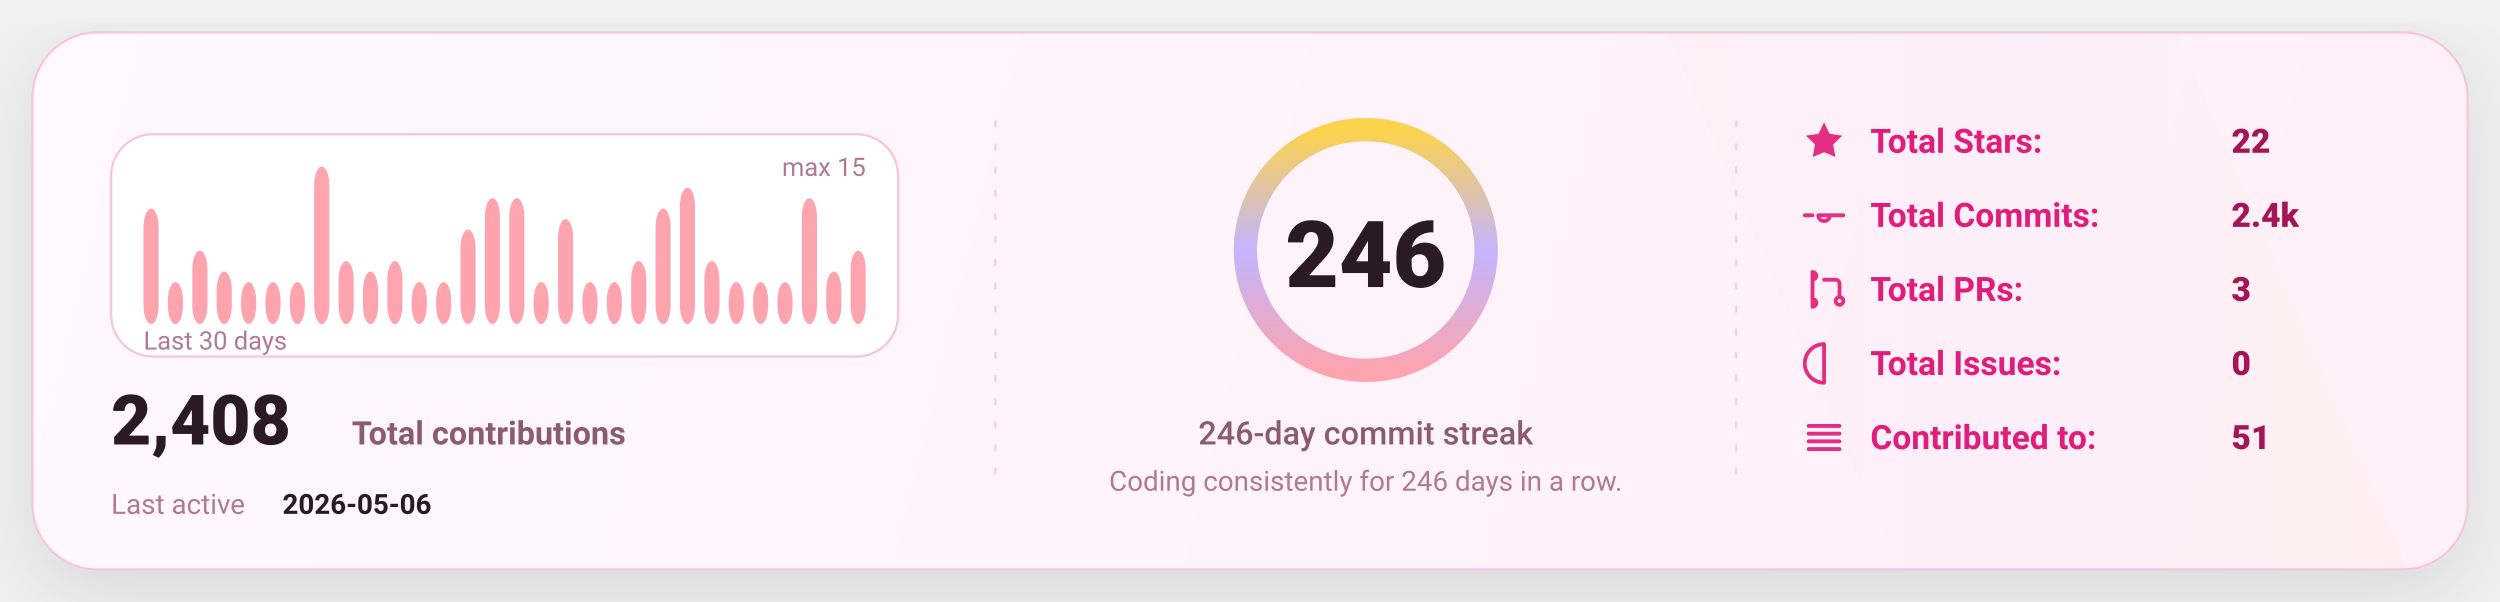
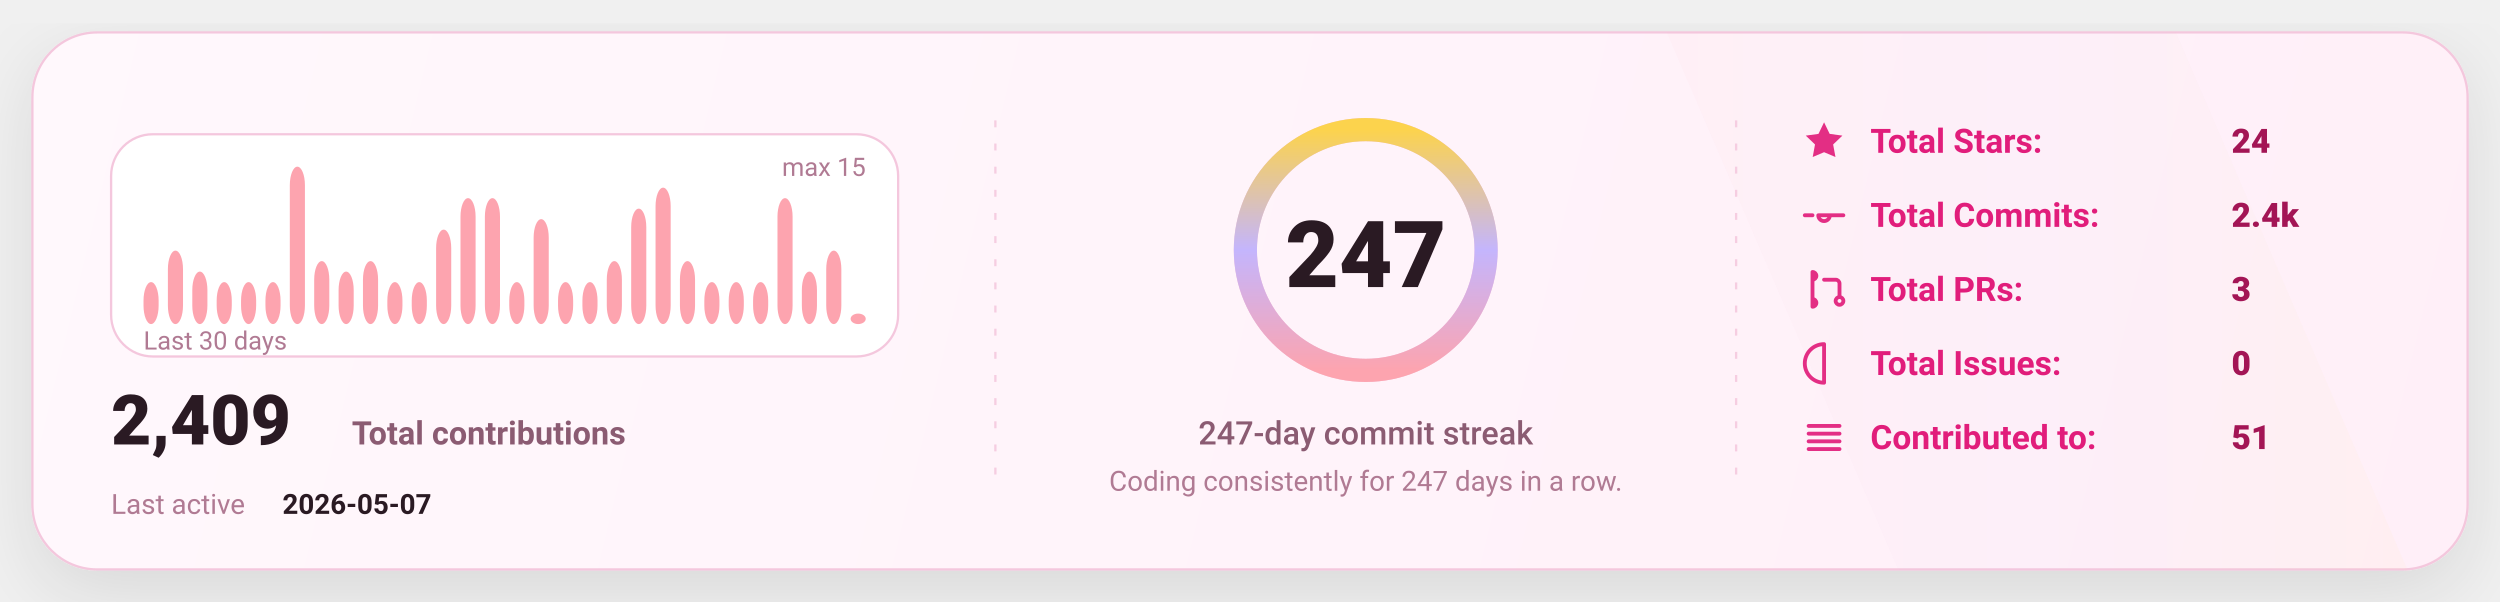
<svg xmlns="http://www.w3.org/2000/svg" width="1080" height="260" viewBox="0 0 1080 260" fill="none" role="img" aria-label="GitHub stats card">
  <defs>
    <linearGradient id="bg" x1="0" y1="0" x2="1080" y2="260" gradientUnits="userSpaceOnUse">
      <stop stop-color="#FFF8FC" />
      <stop offset="1" stop-color="#FFEFF8" />
    </linearGradient>
    <linearGradient id="accent" x1="0" y1="0" x2="1" y2="0">
      <stop offset="0" stop-color="#FDA4AF" />
      <stop offset="0.5" stop-color="#C4B5FD" />
      <stop offset="1" stop-color="#FCD34D" />
    </linearGradient>
    <linearGradient id="chartFill" x1="0" y1="0" x2="0" y2="1">
      <stop stop-color="#FDA4AF" stop-opacity="0.18" />
      <stop offset="1" stop-color="#FDA4AF" stop-opacity="0" />
    </linearGradient>
    <filter id="shadow" x="-20%" y="-20%" width="140%" height="140%">
      <feDropShadow dx="0" dy="10" stdDeviation="16" flood-color="#000000" flood-opacity="0.1" />
    </filter>
    <style>
      text { font-family: "Comic Sans MS","Trebuchet MS","Segoe UI",system-ui,-apple-system,Roboto,Helvetica,Arial,sans-serif; dominant-baseline: alphabetic; }
    </style>
  </defs>
  <rect x="14" y="14" width="1052" height="232" rx="28" fill="url(#bg)" stroke="#F4C7DD" stroke-width="1" filter="url(#shadow)" />
  <path d="M720 14     L940 14     L1040 246     L820 246 Z" fill="url(#accent)" opacity="0.04" />
  <line x1="430" y1="52" x2="430" y2="208" stroke="#F4C7DD" stroke-width="1" stroke-dasharray="3 7" opacity="0.85" />
  <line x1="430" y1="52" x2="430" y2="208" stroke="url(#accent)" stroke-width="1.4" stroke-dasharray="2 7" opacity="0.65" />
  <line x1="750" y1="52" x2="750" y2="208" stroke="#F4C7DD" stroke-width="1" stroke-dasharray="3 7" opacity="0.85" />
  <line x1="750" y1="52" x2="750" y2="208" stroke="url(#accent)" stroke-width="1.4" stroke-dasharray="2 7" opacity="0.65" />
  <g transform="translate(48,58)">
    <rect x="0" y="0" width="340" height="96" rx="18" fill="#FFFFFF" stroke="#F4C7DD" />
-     <rect x="14.00" y="32.13" width="6.53" height="49.87" rx="8.00" fill="#FDA4AF" />
-     <rect x="24.53" y="63.87" width="6.53" height="18.13" rx="8.00" fill="#FDA4AF" />
-     <rect x="35.07" y="50.27" width="6.53" height="31.73" rx="8.00" fill="#FDA4AF" />
-     <rect x="45.60" y="59.33" width="6.53" height="22.67" rx="8.00" fill="#FDA4AF" />
+     <rect x="14.00" y="63.87" width="6.53" height="18.13" rx="8.00" fill="#FDA4AF" />
+     <rect x="24.53" y="50.27" width="6.53" height="31.73" rx="8.00" fill="#FDA4AF" />
+     <rect x="35.07" y="59.33" width="6.53" height="22.67" rx="8.00" fill="#FDA4AF" />
+     <rect x="45.60" y="63.87" width="6.53" height="18.13" rx="8.00" fill="#FDA4AF" />
    <rect x="56.13" y="63.87" width="6.53" height="18.13" rx="8.00" fill="#FDA4AF" />
    <rect x="66.67" y="63.87" width="6.53" height="18.13" rx="8.00" fill="#FDA4AF" />
-     <rect x="77.20" y="63.87" width="6.53" height="18.13" rx="8.00" fill="#FDA4AF" />
-     <rect x="87.73" y="14.00" width="6.53" height="68.00" rx="8.00" fill="#FDA4AF" />
-     <rect x="98.27" y="54.80" width="6.53" height="27.20" rx="8.00" fill="#FDA4AF" />
-     <rect x="108.80" y="59.33" width="6.53" height="22.67" rx="8.00" fill="#FDA4AF" />
-     <rect x="119.33" y="54.80" width="6.53" height="27.20" rx="8.00" fill="#FDA4AF" />
+     <rect x="77.20" y="14.00" width="6.53" height="68.00" rx="8.00" fill="#FDA4AF" />
+     <rect x="87.73" y="54.80" width="6.53" height="27.20" rx="8.00" fill="#FDA4AF" />
+     <rect x="98.27" y="59.33" width="6.53" height="22.67" rx="8.00" fill="#FDA4AF" />
+     <rect x="108.80" y="54.80" width="6.53" height="27.20" rx="8.00" fill="#FDA4AF" />
+     <rect x="119.33" y="63.87" width="6.53" height="18.13" rx="8.00" fill="#FDA4AF" />
    <rect x="129.87" y="63.87" width="6.53" height="18.13" rx="8.00" fill="#FDA4AF" />
-     <rect x="140.40" y="63.87" width="6.53" height="18.13" rx="8.00" fill="#FDA4AF" />
-     <rect x="150.93" y="41.20" width="6.53" height="40.80" rx="8.00" fill="#FDA4AF" />
+     <rect x="140.40" y="41.20" width="6.53" height="40.80" rx="8.00" fill="#FDA4AF" />
+     <rect x="150.93" y="27.60" width="6.53" height="54.40" rx="8.00" fill="#FDA4AF" />
    <rect x="161.47" y="27.60" width="6.53" height="54.40" rx="8.00" fill="#FDA4AF" />
-     <rect x="172.00" y="27.60" width="6.53" height="54.40" rx="8.00" fill="#FDA4AF" />
-     <rect x="182.53" y="63.87" width="6.53" height="18.13" rx="8.00" fill="#FDA4AF" />
-     <rect x="193.07" y="36.67" width="6.53" height="45.33" rx="8.00" fill="#FDA4AF" />
+     <rect x="172.00" y="63.87" width="6.53" height="18.13" rx="8.00" fill="#FDA4AF" />
+     <rect x="182.53" y="36.67" width="6.53" height="45.33" rx="8.00" fill="#FDA4AF" />
+     <rect x="193.07" y="63.87" width="6.53" height="18.13" rx="8.00" fill="#FDA4AF" />
    <rect x="203.60" y="63.87" width="6.53" height="18.13" rx="8.00" fill="#FDA4AF" />
-     <rect x="214.13" y="63.87" width="6.53" height="18.13" rx="8.00" fill="#FDA4AF" />
-     <rect x="224.67" y="54.80" width="6.53" height="27.20" rx="8.00" fill="#FDA4AF" />
-     <rect x="235.20" y="32.13" width="6.53" height="49.87" rx="8.00" fill="#FDA4AF" />
-     <rect x="245.73" y="23.07" width="6.53" height="58.93" rx="8.00" fill="#FDA4AF" />
-     <rect x="256.27" y="54.80" width="6.53" height="27.20" rx="8.00" fill="#FDA4AF" />
+     <rect x="214.13" y="54.80" width="6.53" height="27.20" rx="8.00" fill="#FDA4AF" />
+     <rect x="224.67" y="32.13" width="6.53" height="49.87" rx="8.00" fill="#FDA4AF" />
+     <rect x="235.20" y="23.07" width="6.53" height="58.93" rx="8.00" fill="#FDA4AF" />
+     <rect x="245.73" y="54.80" width="6.53" height="27.20" rx="8.00" fill="#FDA4AF" />
+     <rect x="256.27" y="63.87" width="6.53" height="18.13" rx="8.00" fill="#FDA4AF" />
    <rect x="266.80" y="63.87" width="6.53" height="18.13" rx="8.00" fill="#FDA4AF" />
    <rect x="277.33" y="63.87" width="6.53" height="18.13" rx="8.00" fill="#FDA4AF" />
-     <rect x="287.87" y="63.87" width="6.53" height="18.13" rx="8.00" fill="#FDA4AF" />
-     <rect x="298.40" y="27.60" width="6.53" height="54.40" rx="8.00" fill="#FDA4AF" />
-     <rect x="308.93" y="59.33" width="6.53" height="22.67" rx="8.00" fill="#FDA4AF" />
-     <rect x="319.47" y="50.27" width="6.53" height="31.73" rx="8.00" fill="#FDA4AF" />
+     <rect x="287.87" y="27.60" width="6.53" height="54.40" rx="8.00" fill="#FDA4AF" />
+     <rect x="298.40" y="59.33" width="6.53" height="22.67" rx="8.00" fill="#FDA4AF" />
+     <rect x="308.93" y="50.27" width="6.53" height="31.73" rx="8.00" fill="#FDA4AF" />
+     <rect x="319.47" y="77.47" width="6.53" height="4.53" rx="8.00" fill="#FDA4AF" />
    <text x="14" y="93.00" fill="#B07A93" font-size="11">
      Last 30 days
    </text>
    <text x="326.00" y="18" text-anchor="end" fill="#B07A93" font-size="11">
      max 15
    </text>
    <g transform="translate(0,134)">
      <text x="0" y="0" fill="#2A1A23" font-size="30" font-weight="820">
-         2,408
+         2,409
      </text>
      <text x="104" y="0" fill="#8B5B72" font-size="14" font-weight="650">
        Total contributions
      </text>
      <text x="0" y="30" fill="#B07A93" font-size="12">
        Last active
      </text>
      <text x="74" y="30" fill="#2A1A23" font-size="12" font-weight="700">
-         2026-05-06
+         2026-05-07
      </text>
    </g>
  </g>
  <g>
    <circle cx="590" cy="108" r="52" stroke="#F4C7DD" stroke-width="10" />
    <circle cx="590" cy="108" r="52" stroke="url(#accent)" stroke-width="10" stroke-linecap="round" stroke-dasharray="326.73 326.73" transform="rotate(-90 590 108)" />
    <text x="590" y="124.00" text-anchor="middle" fill="#2A1A23" font-size="40" font-weight="900">
-       246
+       247
    </text>
    <text x="590" y="192.00" text-anchor="middle" fill="#8B5B72" font-size="14" font-weight="450">
-       246-day commit streak
+       247-day commit streak
    </text>
    <text x="590" y="212.00" text-anchor="middle" fill="#B07A93" font-size="12" font-weight="420">
-       Coding consistently for 246 days in a row.
+       Coding consistently for 247 days in a row.
    </text>
  </g>
  <g transform="translate(778,66)">
    <g transform="translate(0,0)">
      <g transform="translate(0,-15)">
        <svg x="0" y="0" width="20" height="20" viewBox="0 0 24 24" fill="none">
          <path d="M12 2.2l2.9 6 6.6.9-4.8 4.6 1.2 6.5L12 17.7 6.1 20.2l1.2-6.5-4.8-4.6 6.6-.9L12 2.2z" fill="#E11D7B" opacity="0.92" />
        </svg>
      </g>
      <text x="30" y="0" fill="#E11D7B" font-size="14.5" font-weight="650">
            Total Stars:
          </text>
      <text x="186" y="0" fill="#A31555" font-size="14.5" font-weight="850">
-             22
+             24
          </text>
    </g>
    <g transform="translate(0,32)">
      <g transform="translate(0,-15)">
        <svg x="0" y="0" width="20" height="20" viewBox="0 0 24 24" fill="none">
          <path d="M9 12a3 3 0 1 0 6 0Zm-7 0h4m8 0h8" stroke="#E11D7B" stroke-width="2" stroke-linecap="round" stroke-linejoin="round" opacity="0.92" />
        </svg>
      </g>
      <text x="30" y="0" fill="#E11D7B" font-size="14.5" font-weight="650">
            Total Commits:
          </text>
      <text x="186" y="0" fill="#A31555" font-size="14.5" font-weight="850">
            2.4k
          </text>
    </g>
    <g transform="translate(0,64)">
      <g transform="translate(0,-15)">
        <svg x="0" y="0" width="20" height="20" viewBox="0 0 24 24" fill="none">
          <path d="M6 4v16m0-13a2 2 0 1 0 0-4Zm0 14a2 2 0 1 0 0-4Zm6-14h6a2 2 0 0 1 2 2v7m0 0a2 2 0 1 0 0 4 2 2 0 0 0 0-4Z" stroke="#E11D7B" stroke-width="2" stroke-linecap="round" stroke-linejoin="round" opacity="0.92" />
        </svg>
      </g>
      <text x="30" y="0" fill="#E11D7B" font-size="14.5" font-weight="650">
            Total PRs:
          </text>
      <text x="186" y="0" fill="#A31555" font-size="14.5" font-weight="850">
            3
          </text>
    </g>
    <g transform="translate(0,96)">
      <g transform="translate(0,-15)">
        <svg x="0" y="0" width="20" height="20" viewBox="0 0 24 24" fill="none">
          <path d="M12 2a10 10 0 1 0 0 20Zm0 6v6m0 4h.01" stroke="#E11D7B" stroke-width="2" stroke-linecap="round" stroke-linejoin="round" opacity="0.92" />
        </svg>
      </g>
      <text x="30" y="0" fill="#E11D7B" font-size="14.5" font-weight="650">
            Total Issues:
          </text>
      <text x="186" y="0" fill="#A31555" font-size="14.5" font-weight="850">
            0
          </text>
    </g>
    <g transform="translate(0,128)">
      <g transform="translate(0,-15)">
        <svg x="0" y="0" width="20" height="20" viewBox="0 0 24 24" fill="none">
          <path d="M4 6h16M4 10h16M4 14h16M4 18h16" stroke="#E11D7B" stroke-width="2" stroke-linecap="round" stroke-linejoin="round" opacity="0.92" />
        </svg>
      </g>
      <text x="30" y="0" fill="#E11D7B" font-size="14.5" font-weight="650">
            Contributed to:
          </text>
      <text x="186" y="0" fill="#A31555" font-size="14.5" font-weight="850">
            51
          </text>
    </g>
  </g>
</svg>
